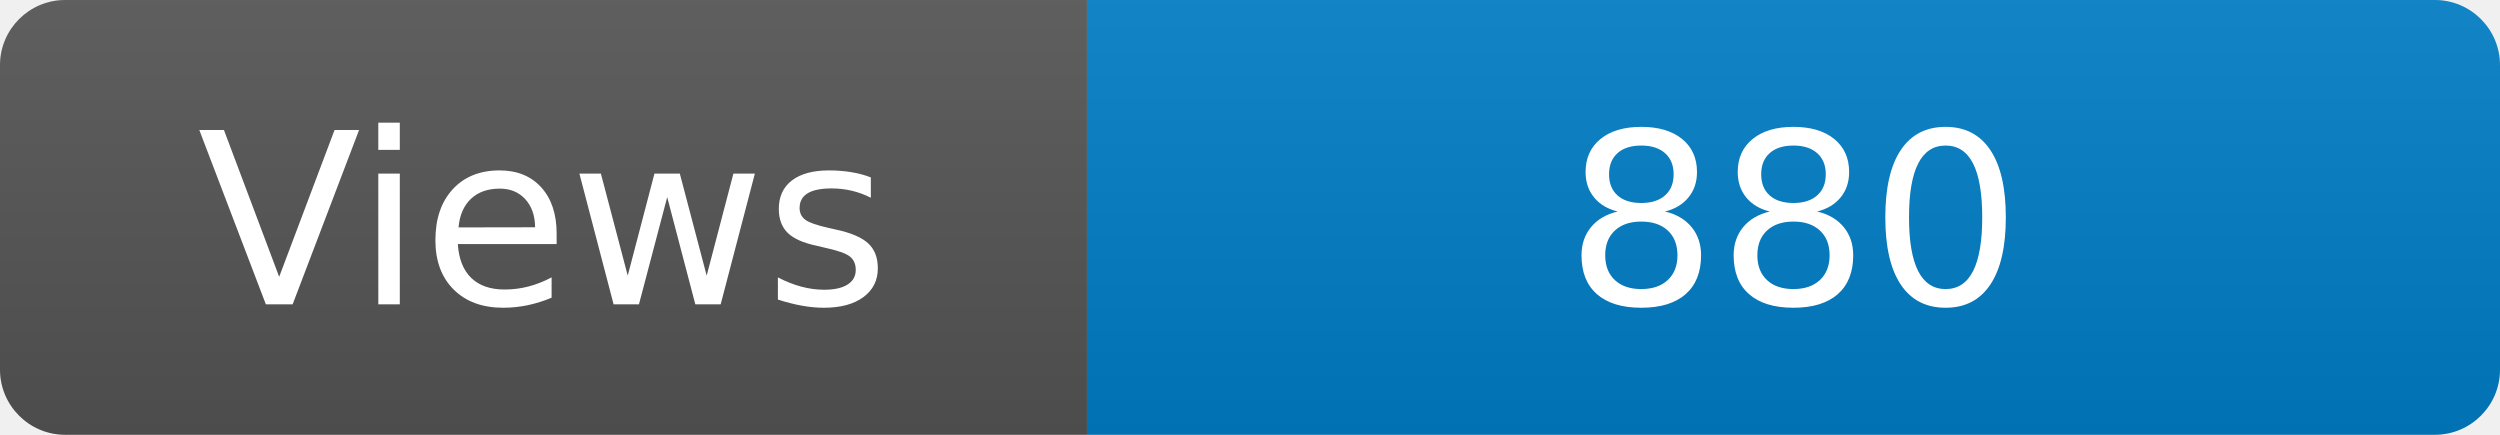
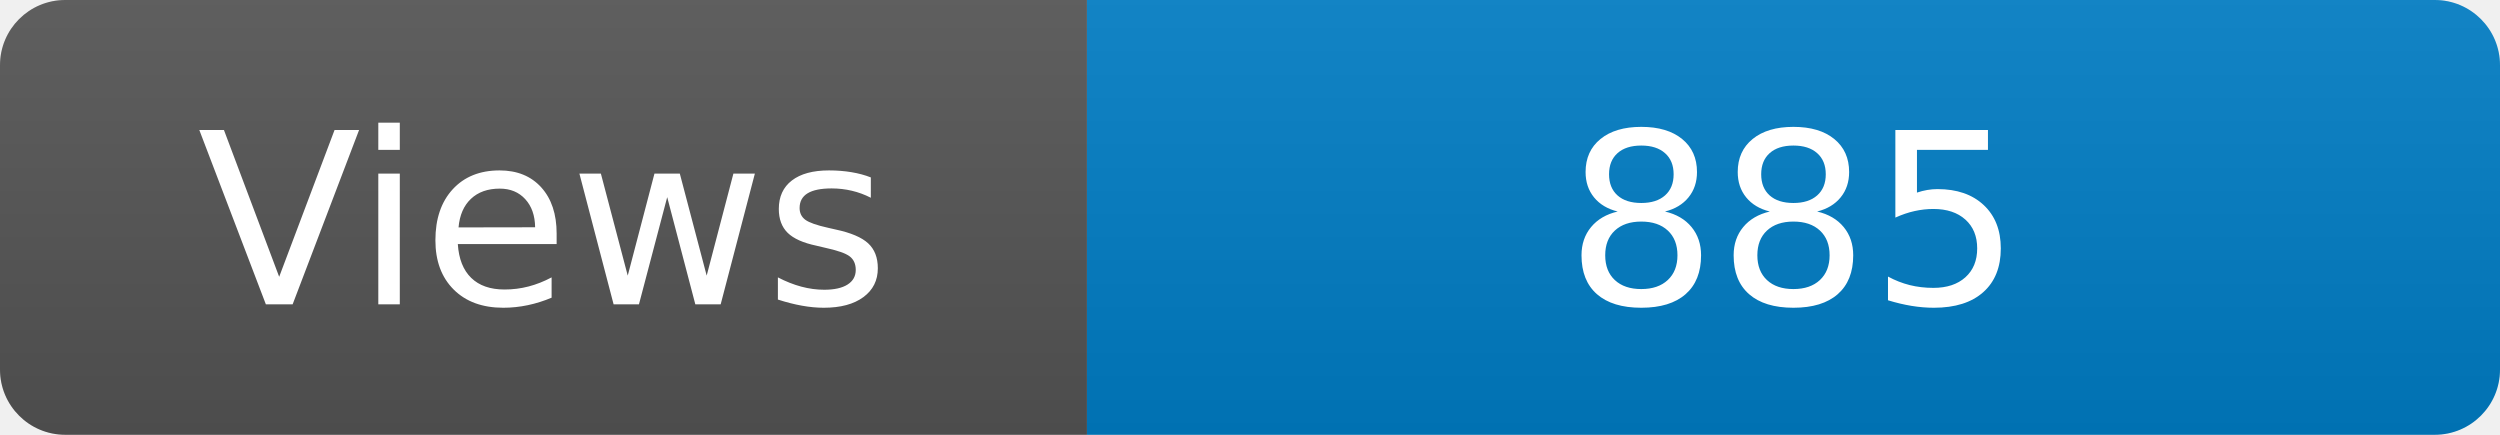
<svg xmlns="http://www.w3.org/2000/svg" width="115" height="20" role="img" aria-label="Maintained?: yes">
  <linearGradient id="s" x2="0" y2="100%">
    <stop offset="0" stop-color="#bbb" stop-opacity=".1" />
    <stop offset="1" stop-opacity=".1" />
  </linearGradient>
  <clipPath id="r">
    <rect width="115" height="20" rx="3" fill="#fff" />
  </clipPath>
  <g clip-path="url(#r)">
    <rect width="50" height="20" fill="#555" />
    <rect x="50" width="160" height="20" fill="#007ec6" />
    <rect width="115" height="20" fill="url(#s)" />
  </g>
  <g fill="#fff" text-anchor="middle" font-family="Verdana,Geneva,DejaVu Sans,sans-serif" font-size="110">
    <text x="250" y="140" transform="scale(.1)" fill="#fff">Views</text>
-     <text x="825" y="140" transform="scale(.1)" fill="#fff">880</text>
+     <text x="825" y="140" transform="scale(.1)" fill="#fff">885</text>
  </g>
</svg>
